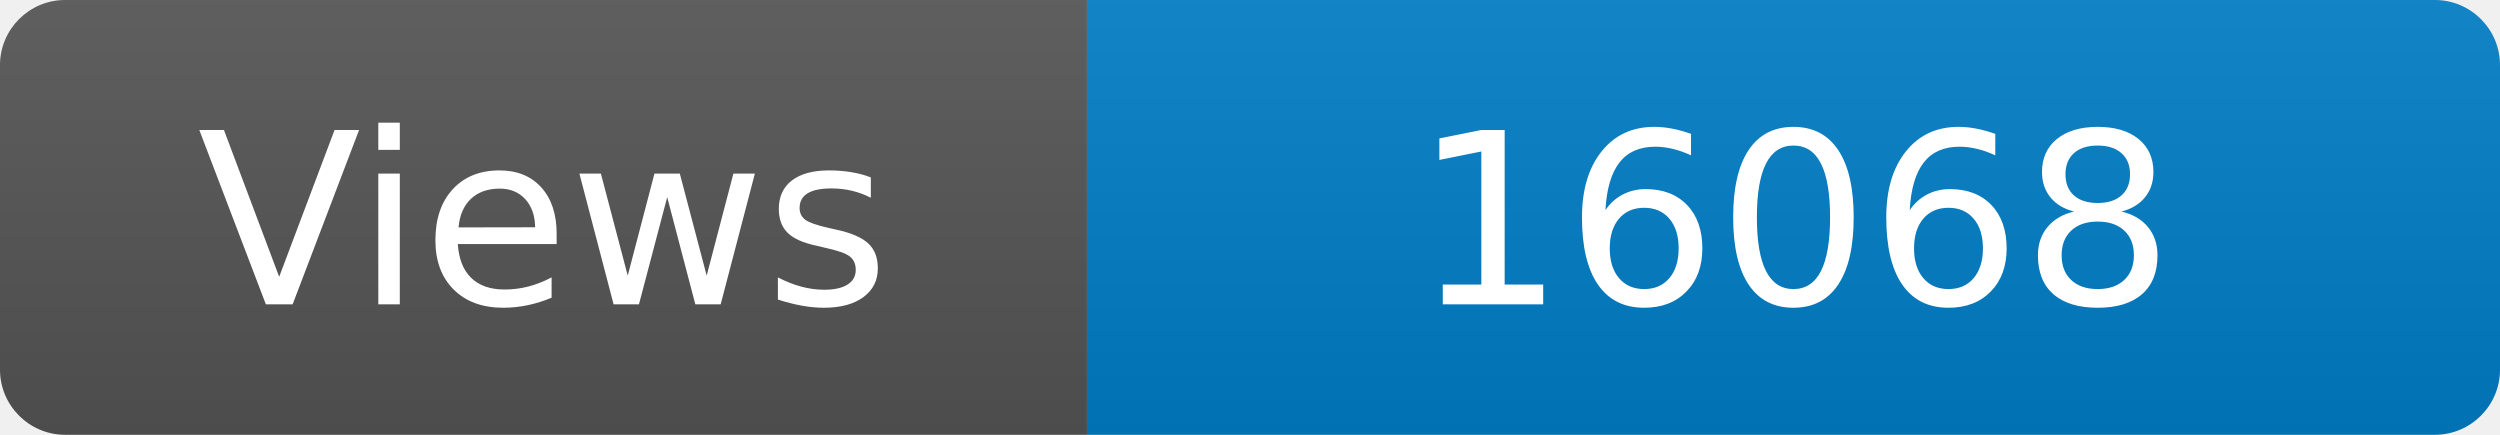
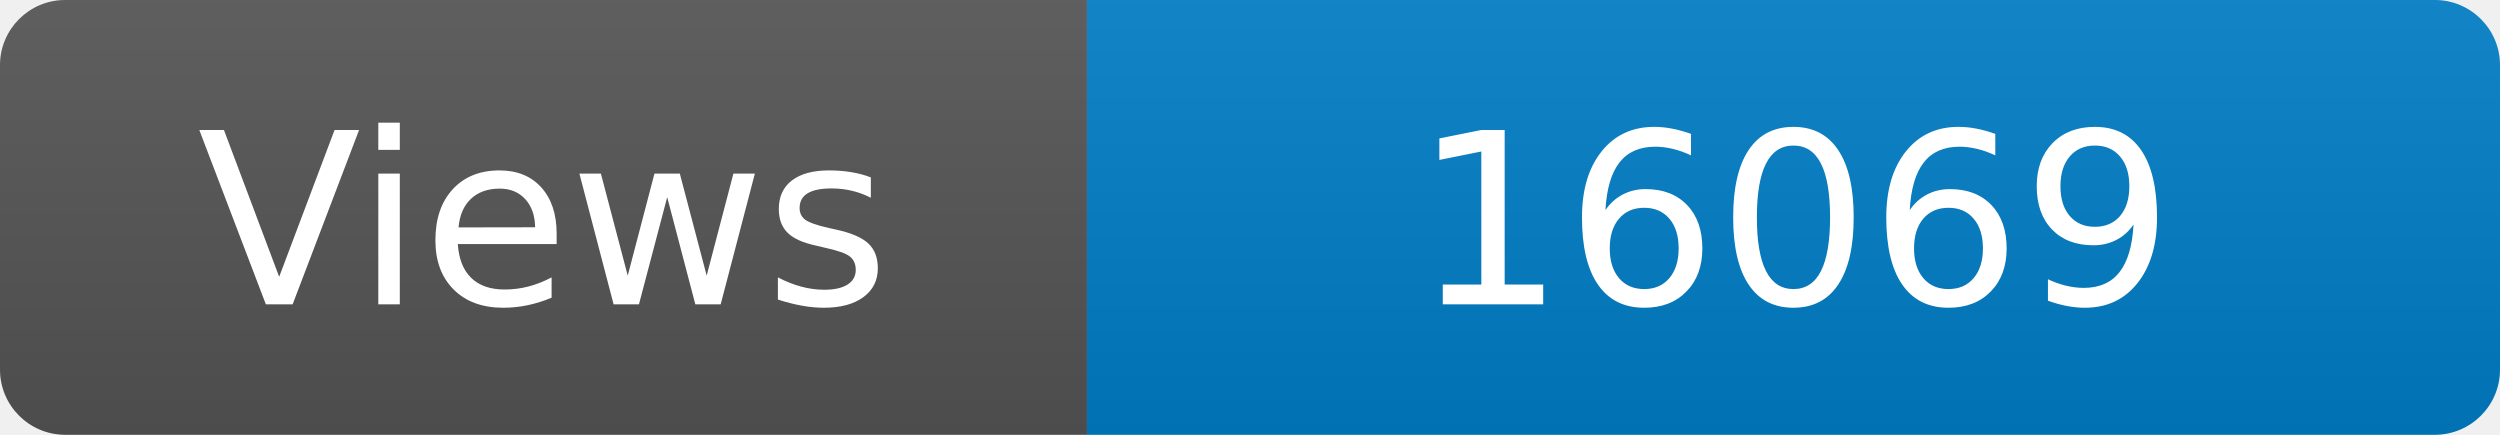
<svg xmlns="http://www.w3.org/2000/svg" width="115" height="20" role="img" aria-label="Maintained?: yes">
  <linearGradient id="s" x2="0" y2="100%">
    <stop offset="0" stop-color="#bbb" stop-opacity=".1" />
    <stop offset="1" stop-opacity=".1" />
  </linearGradient>
  <clipPath id="r">
    <rect width="115" height="20" rx="3" fill="#fff" />
  </clipPath>
  <g clip-path="url(#r)">
    <rect width="50" height="20" fill="#555" />
    <rect x="50" width="160" height="20" fill="#007ec6" />
    <rect width="115" height="20" fill="url(#s)" />
  </g>
  <g fill="#fff" text-anchor="middle" font-family="Verdana,Geneva,DejaVu Sans,sans-serif" font-size="110">
    <text x="250" y="140" transform="scale(.1)" fill="#fff">Views</text>
-     <text x="825" y="140" transform="scale(.1)" fill="#fff">16068</text>
+     <text x="825" y="140" transform="scale(.1)" fill="#fff">16069</text>
  </g>
</svg>
